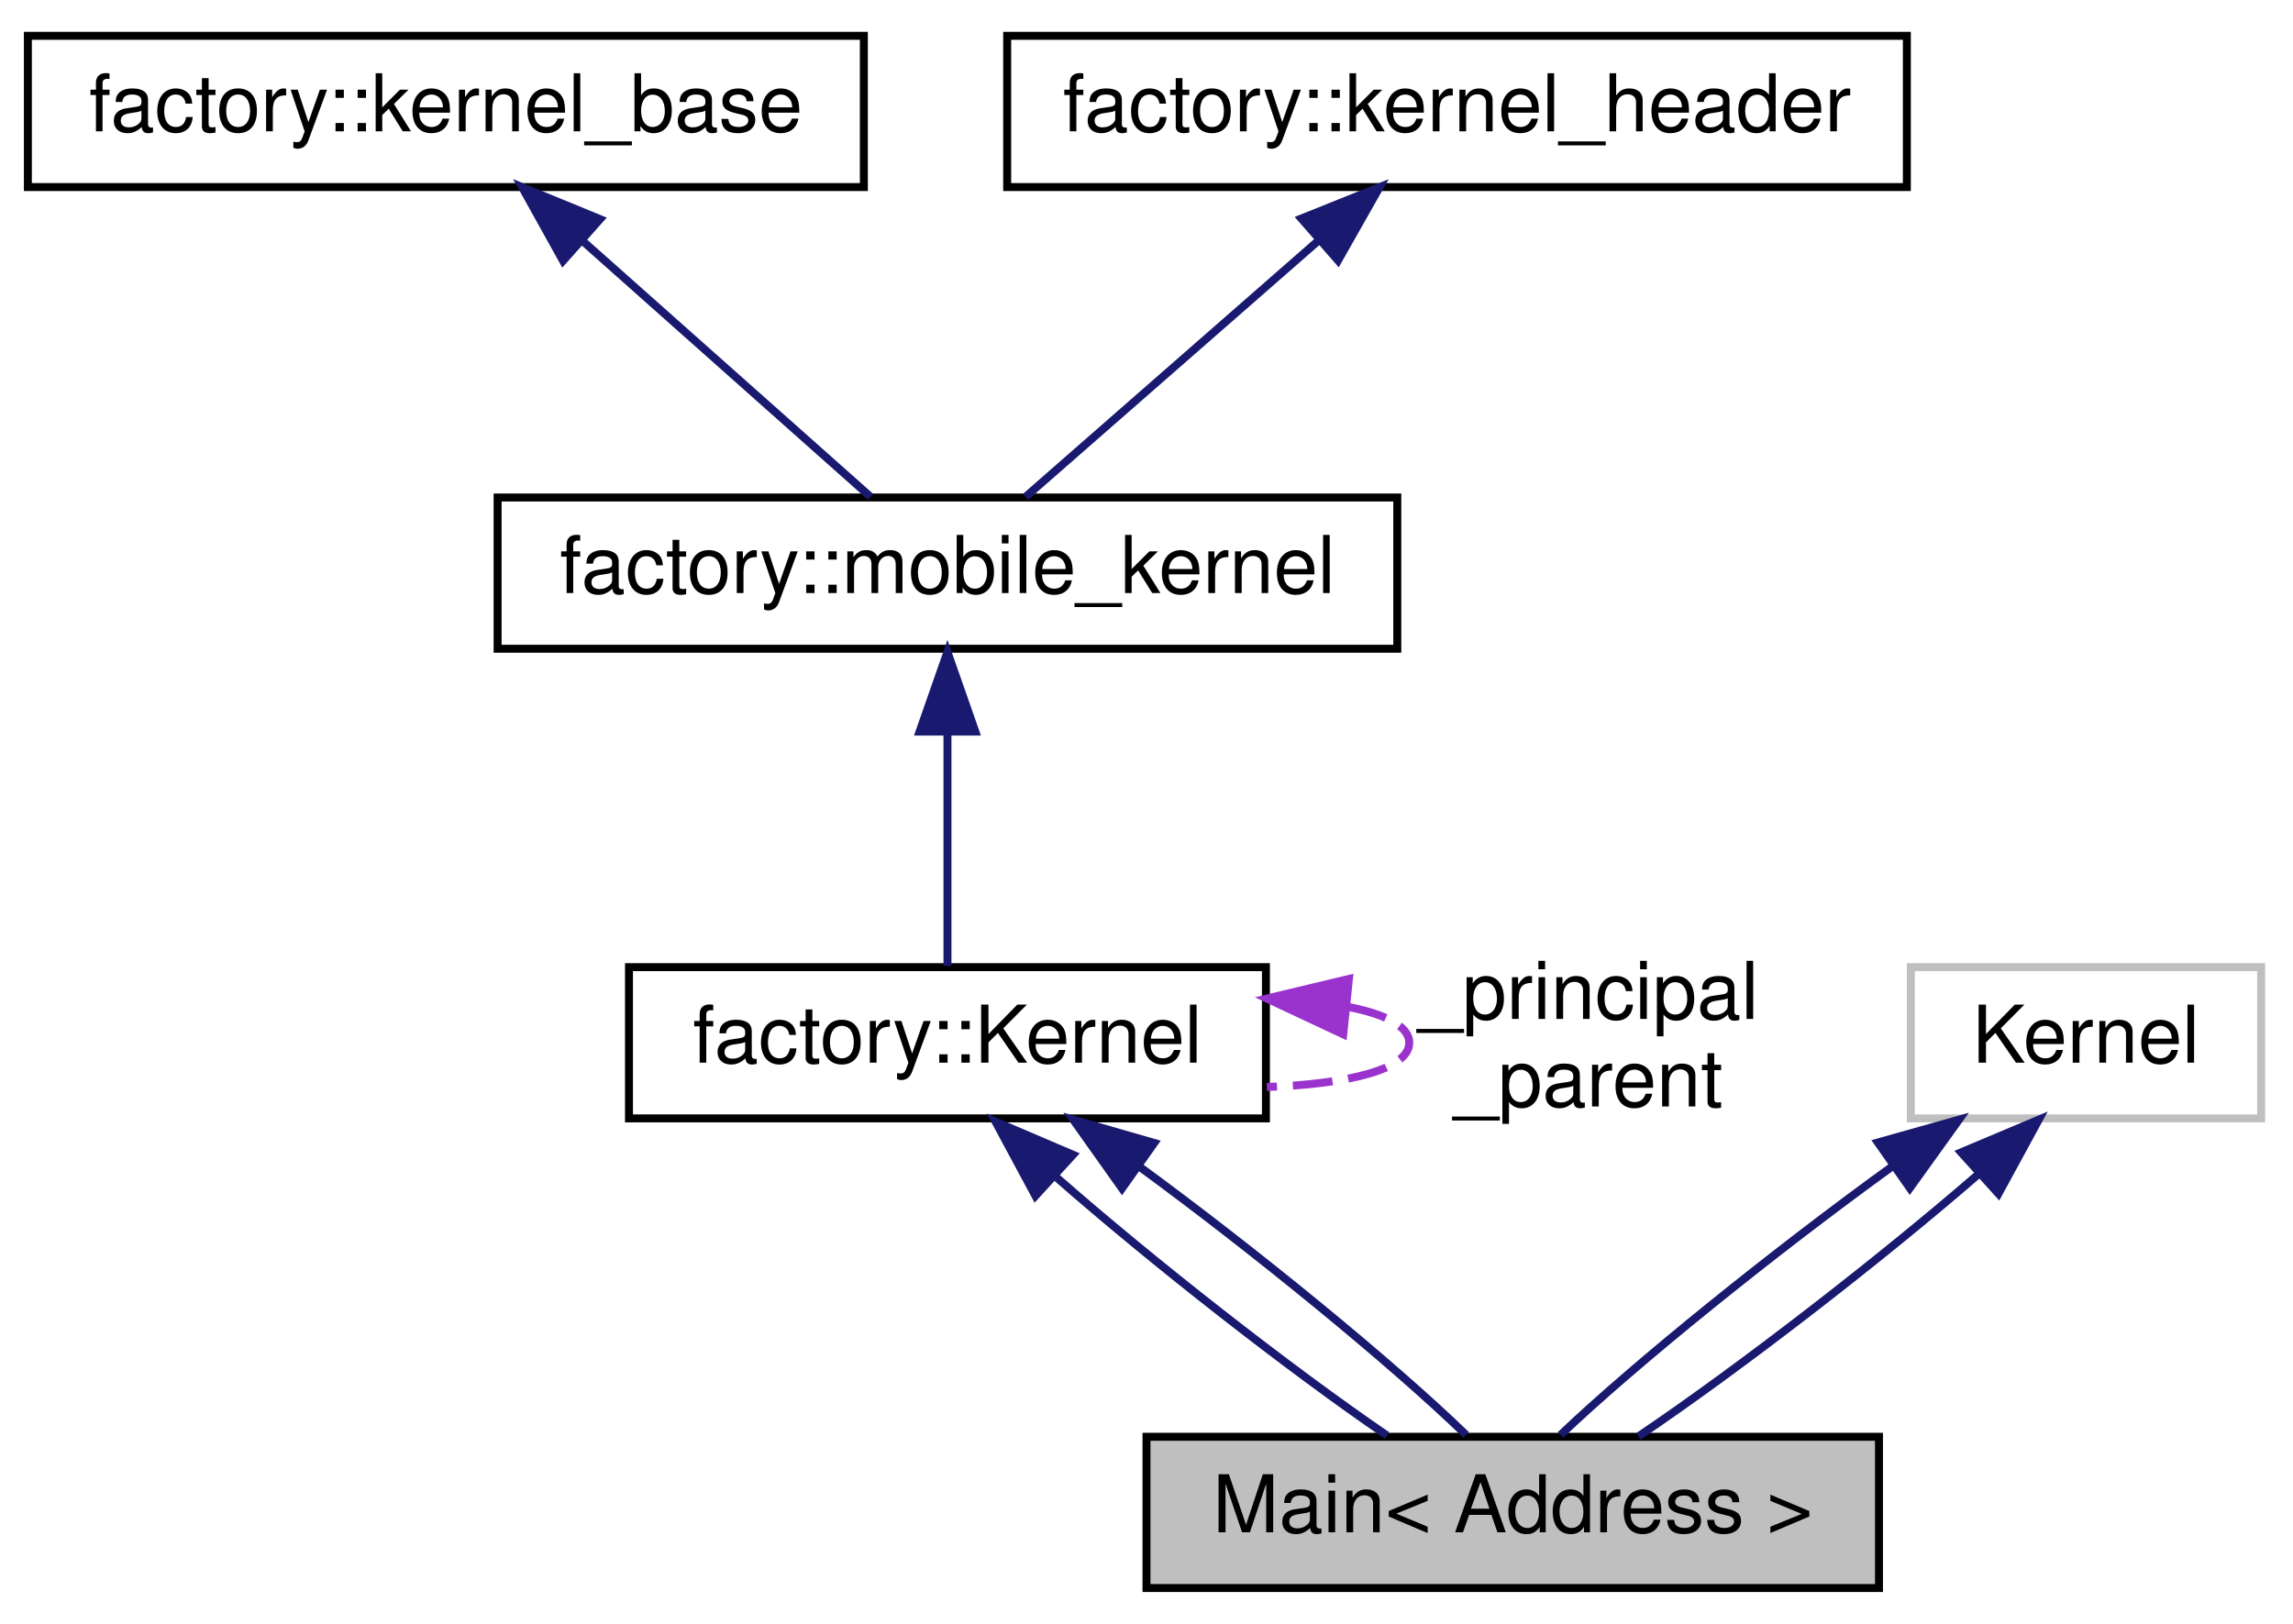
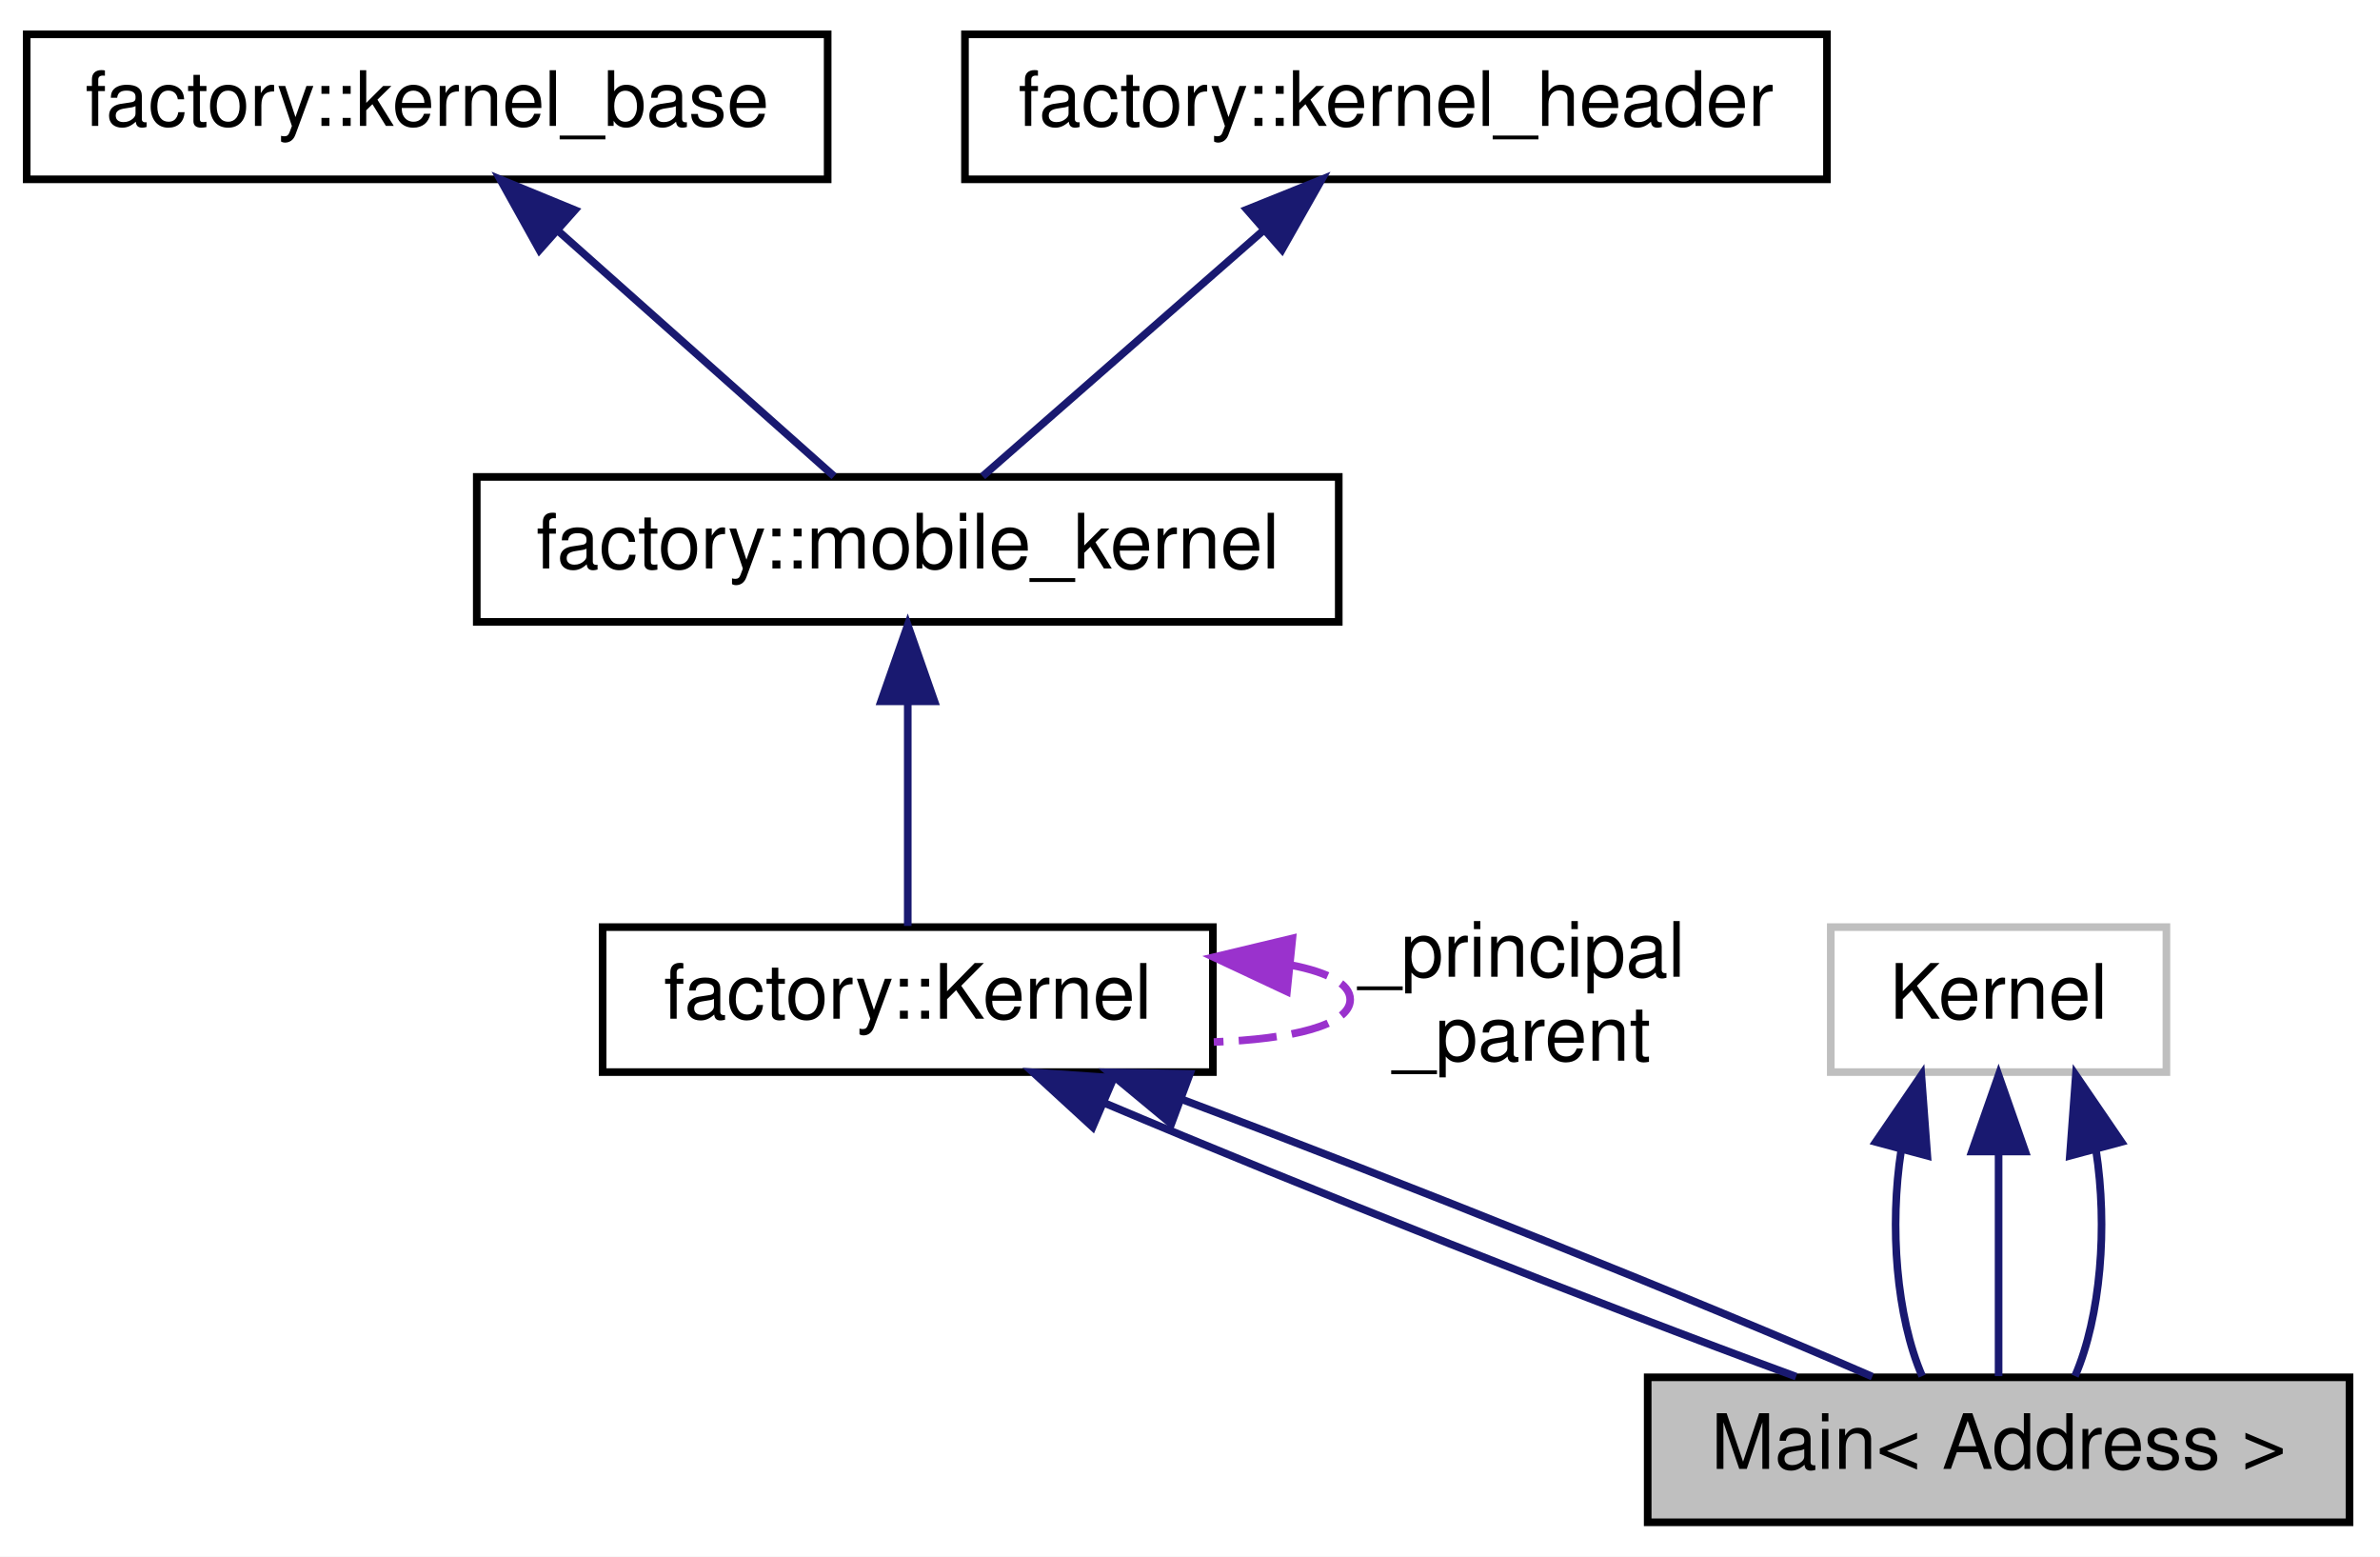
- <svg xmlns="http://www.w3.org/2000/svg" xmlns:xlink="http://www.w3.org/1999/xlink" width="288pt" height="204pt" viewBox="0.00 0.00 288.00 204.00">
+ <svg xmlns="http://www.w3.org/2000/svg" xmlns:xlink="http://www.w3.org/1999/xlink" width="312pt" height="204pt" viewBox="0.00 0.00 312.00 204.00">
  <g id="graph0" class="graph" transform="scale(1 1) rotate(0) translate(4 200)">
-     <polygon fill="white" stroke="none" points="-4,4 -4,-200 284,-200 284,4 -4,4" />
+     <polygon fill="white" stroke="none" points="-4,4 -4,-200 308,-200 308,4 -4,4" />
    <g id="node1" class="node">
-       <polygon fill="#bfbfbf" stroke="black" points="140,-0.5 140,-19.5 232,-19.5 232,-0.5 140,-0.5" />
-       <text text-anchor="middle" x="186" y="-7.5" font-family="Helvetica,sans-Serif" font-size="10.00">Main&lt; Address &gt;</text>
+       <polygon fill="#bfbfbf" stroke="black" points="212,-0.5 212,-19.5 304,-19.5 304,-0.5 212,-0.5" />
+       <text text-anchor="middle" x="258" y="-7.5" font-family="Helvetica,sans-Serif" font-size="10.00">Main&lt; Address &gt;</text>
    </g>
    <g id="node2" class="node">
      <g id="a_node2">
        <a xlink:href="structfactory_1_1Kernel.html" target="_top" xlink:title="factory::Kernel">
          <polygon fill="white" stroke="black" points="75,-59.5 75,-78.5 155,-78.5 155,-59.5 75,-59.5" />
          <text text-anchor="middle" x="115" y="-66.5" font-family="Helvetica,sans-Serif" font-size="10.00">factory::Kernel</text>
        </a>
      </g>
    </g>
    <g id="edge1" class="edge">
-       <path fill="none" stroke="midnightblue" d="M128.722,-52.063C140.687,-41.569 157.671,-28.233 170.207,-19.657" />
-       <polygon fill="midnightblue" stroke="midnightblue" points="126.05,-49.763 121.031,-59.094 130.773,-54.929 126.05,-49.763" />
+       <path fill="none" stroke="midnightblue" d="M140.899,-55.4C166.595,-44.523 205.521,-29.102 231.45,-19.592" />
+       <polygon fill="midnightblue" stroke="midnightblue" points="139.234,-52.305 131.426,-59.467 141.996,-58.737 139.234,-52.305" />
    </g>
    <g id="edge6" class="edge">
-       <path fill="none" stroke="midnightblue" d="M138.979,-53.536C153.559,-42.876 170.873,-28.726 180.142,-19.738" />
-       <polygon fill="midnightblue" stroke="midnightblue" points="136.924,-50.702 130.793,-59.343 140.974,-56.412 136.924,-50.702" />
+       <path fill="none" stroke="midnightblue" d="M150.8,-55.973C179.836,-45.071 219.264,-29.271 241.44,-19.592" />
+       <polygon fill="midnightblue" stroke="midnightblue" points="149.547,-52.704 141.391,-59.467 151.984,-59.267 149.547,-52.704" />
    </g>
    <g id="edge5" class="edge">
      <path fill="none" stroke="#9a32cd" stroke-dasharray="5,2" d="M165.265,-73.519C170.005,-72.594 173,-71.087 173,-69 173,-65.66 165.332,-63.808 155.119,-63.442" />
      <polygon fill="#9a32cd" stroke="#9a32cd" points="164.71,-70.058 155.119,-74.558 165.423,-77.021 164.71,-70.058" />
      <text text-anchor="middle" x="195.5" y="-72" font-family="Helvetica,sans-Serif" font-size="10.00"> _principal</text>
      <text text-anchor="middle" x="195.5" y="-61" font-family="Helvetica,sans-Serif" font-size="10.00">_parent</text>
    </g>
    <g id="node3" class="node">
      <g id="a_node3">
        <a xlink:href="classfactory_1_1mobile__kernel.html" target="_top" xlink:title="factory::mobile_kernel">
          <polygon fill="white" stroke="black" points="58.5,-118.5 58.5,-137.5 171.5,-137.5 171.5,-118.5 58.5,-118.5" />
          <text text-anchor="middle" x="115" y="-125.5" font-family="Helvetica,sans-Serif" font-size="10.00">factory::mobile_kernel</text>
        </a>
      </g>
    </g>
    <g id="edge2" class="edge">
      <path fill="none" stroke="midnightblue" d="M115,-107.933C115,-98.024 115,-86.401 115,-78.657" />
      <polygon fill="midnightblue" stroke="midnightblue" points="111.5,-108.094 115,-118.094 118.5,-108.094 111.5,-108.094" />
    </g>
    <g id="node4" class="node">
      <g id="a_node4">
        <a xlink:href="classfactory_1_1kernel__base.html" target="_top" xlink:title="factory::kernel_base">
          <polygon fill="white" stroke="black" points="-0.5,-176.5 -0.5,-195.5 104.5,-195.5 104.5,-176.5 -0.5,-176.5" />
          <text text-anchor="middle" x="52" y="-183.5" font-family="Helvetica,sans-Serif" font-size="10.00">factory::kernel_base</text>
        </a>
      </g>
    </g>
    <g id="edge3" class="edge">
      <path fill="none" stroke="midnightblue" d="M69.324,-169.601C80.93,-159.285 95.78,-146.085 105.342,-137.585" />
      <polygon fill="midnightblue" stroke="midnightblue" points="66.717,-167.235 61.568,-176.495 71.368,-172.467 66.717,-167.235" />
    </g>
    <g id="node5" class="node">
      <g id="a_node5">
        <a xlink:href="classfactory_1_1kernel__header.html" target="_top" xlink:title="factory::kernel_header">
          <polygon fill="white" stroke="black" points="122.5,-176.5 122.5,-195.5 235.5,-195.5 235.5,-176.5 122.5,-176.5" />
          <text text-anchor="middle" x="179" y="-183.5" font-family="Helvetica,sans-Serif" font-size="10.00">factory::kernel_header</text>
        </a>
      </g>
    </g>
    <g id="edge4" class="edge">
      <path fill="none" stroke="midnightblue" d="M161.744,-169.901C149.904,-159.541 134.62,-146.167 124.812,-137.585" />
      <polygon fill="midnightblue" stroke="midnightblue" points="159.449,-172.544 169.28,-176.495 164.059,-167.276 159.449,-172.544" />
    </g>
    <g id="node6" class="node">
      <polygon fill="white" stroke="#bfbfbf" points="236,-59.5 236,-78.5 280,-78.5 280,-59.5 236,-59.5" />
      <text text-anchor="middle" x="258" y="-66.5" font-family="Helvetica,sans-Serif" font-size="10.00">Kernel</text>
    </g>
    <g id="edge7" class="edge">
-       <path fill="none" stroke="midnightblue" d="M233.767,-53.536C219.001,-42.876 201.438,-28.726 192.011,-19.738" />
-       <polygon fill="midnightblue" stroke="midnightblue" points="231.857,-56.471 242.055,-59.343 235.874,-50.738 231.857,-56.471" />
+       <path fill="none" stroke="midnightblue" d="M245.229,-49.252C243.681,-39.275 244.599,-27.484 247.981,-19.657" />
+       <polygon fill="midnightblue" stroke="midnightblue" points="241.898,-50.346 247.875,-59.094 248.658,-48.528 241.898,-50.346" />
    </g>
    <g id="edge8" class="edge">
-       <path fill="none" stroke="midnightblue" d="M244.606,-52.589C232.379,-41.975 214.702,-28.267 201.789,-19.552" />
-       <polygon fill="midnightblue" stroke="midnightblue" points="242.31,-55.231 252.074,-59.343 247.005,-50.039 242.31,-55.231" />
+       <path fill="none" stroke="midnightblue" d="M258,-48.933C258,-39.024 258,-27.401 258,-19.657" />
+       <polygon fill="midnightblue" stroke="midnightblue" points="254.5,-49.094 258,-59.094 261.5,-49.094 254.5,-49.094" />
+     </g>
+     <g id="edge9" class="edge">
+       <path fill="none" stroke="midnightblue" d="M270.771,-49.252C272.319,-39.275 271.401,-27.484 268.019,-19.657" />
+       <polygon fill="midnightblue" stroke="midnightblue" points="267.342,-48.528 268.125,-59.094 274.102,-50.346 267.342,-48.528" />
    </g>
  </g>
</svg>
